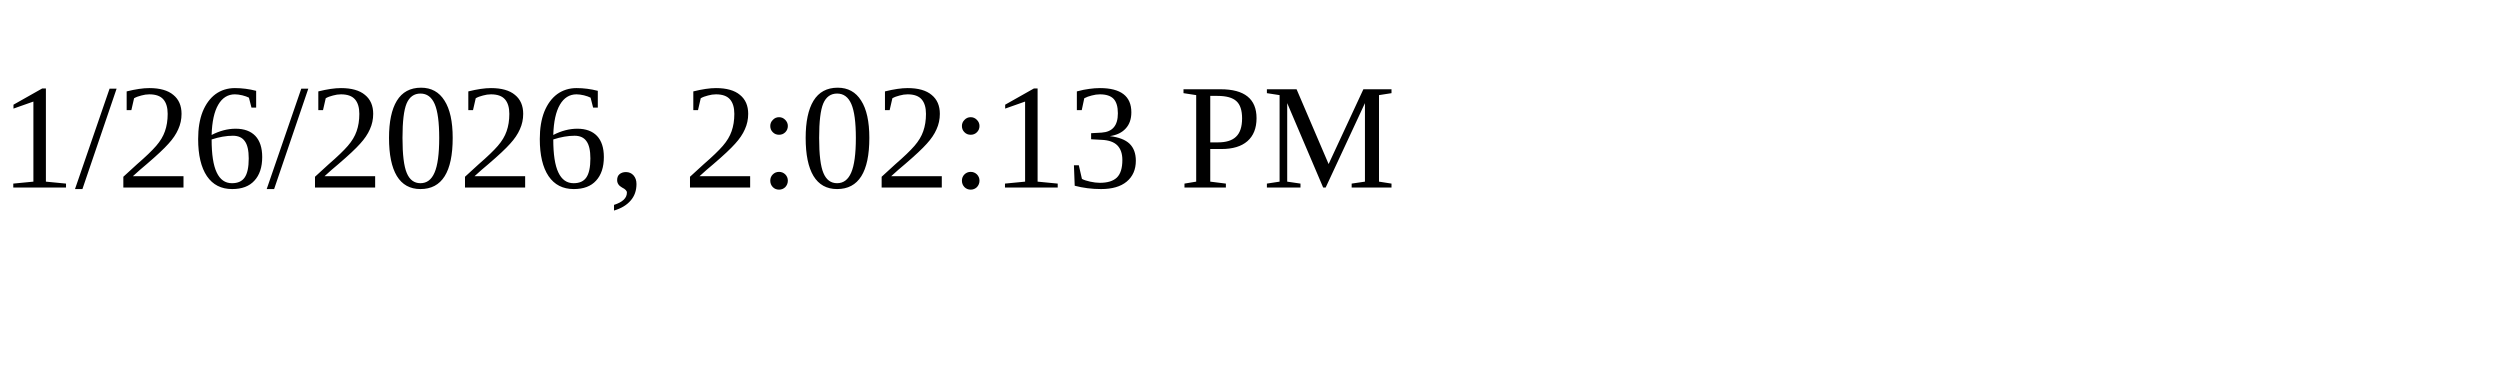
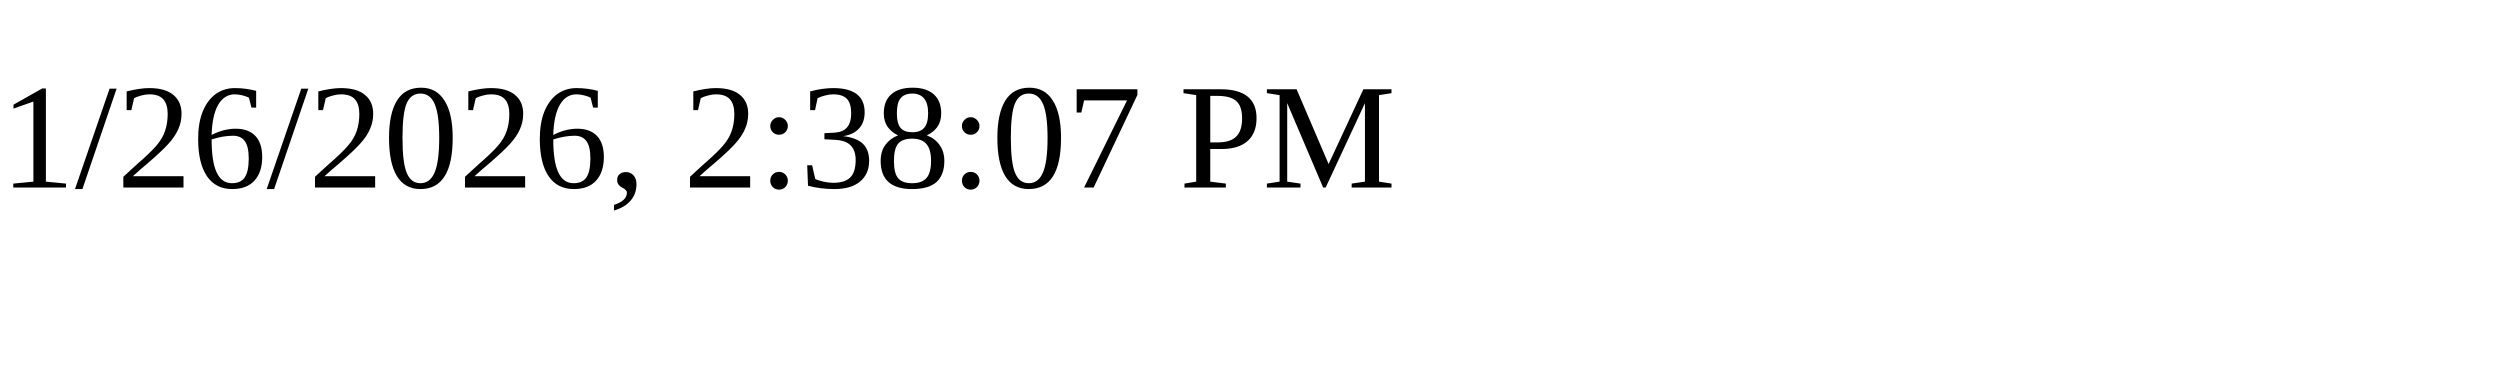
<svg xmlns="http://www.w3.org/2000/svg" height="30" width="200">
-   <text x="0" y="15">1/26/2026, 2:02:13 PM</text>
+   <text x="0" y="15">1/26/2026, 2:38:07 PM</text>
</svg>
